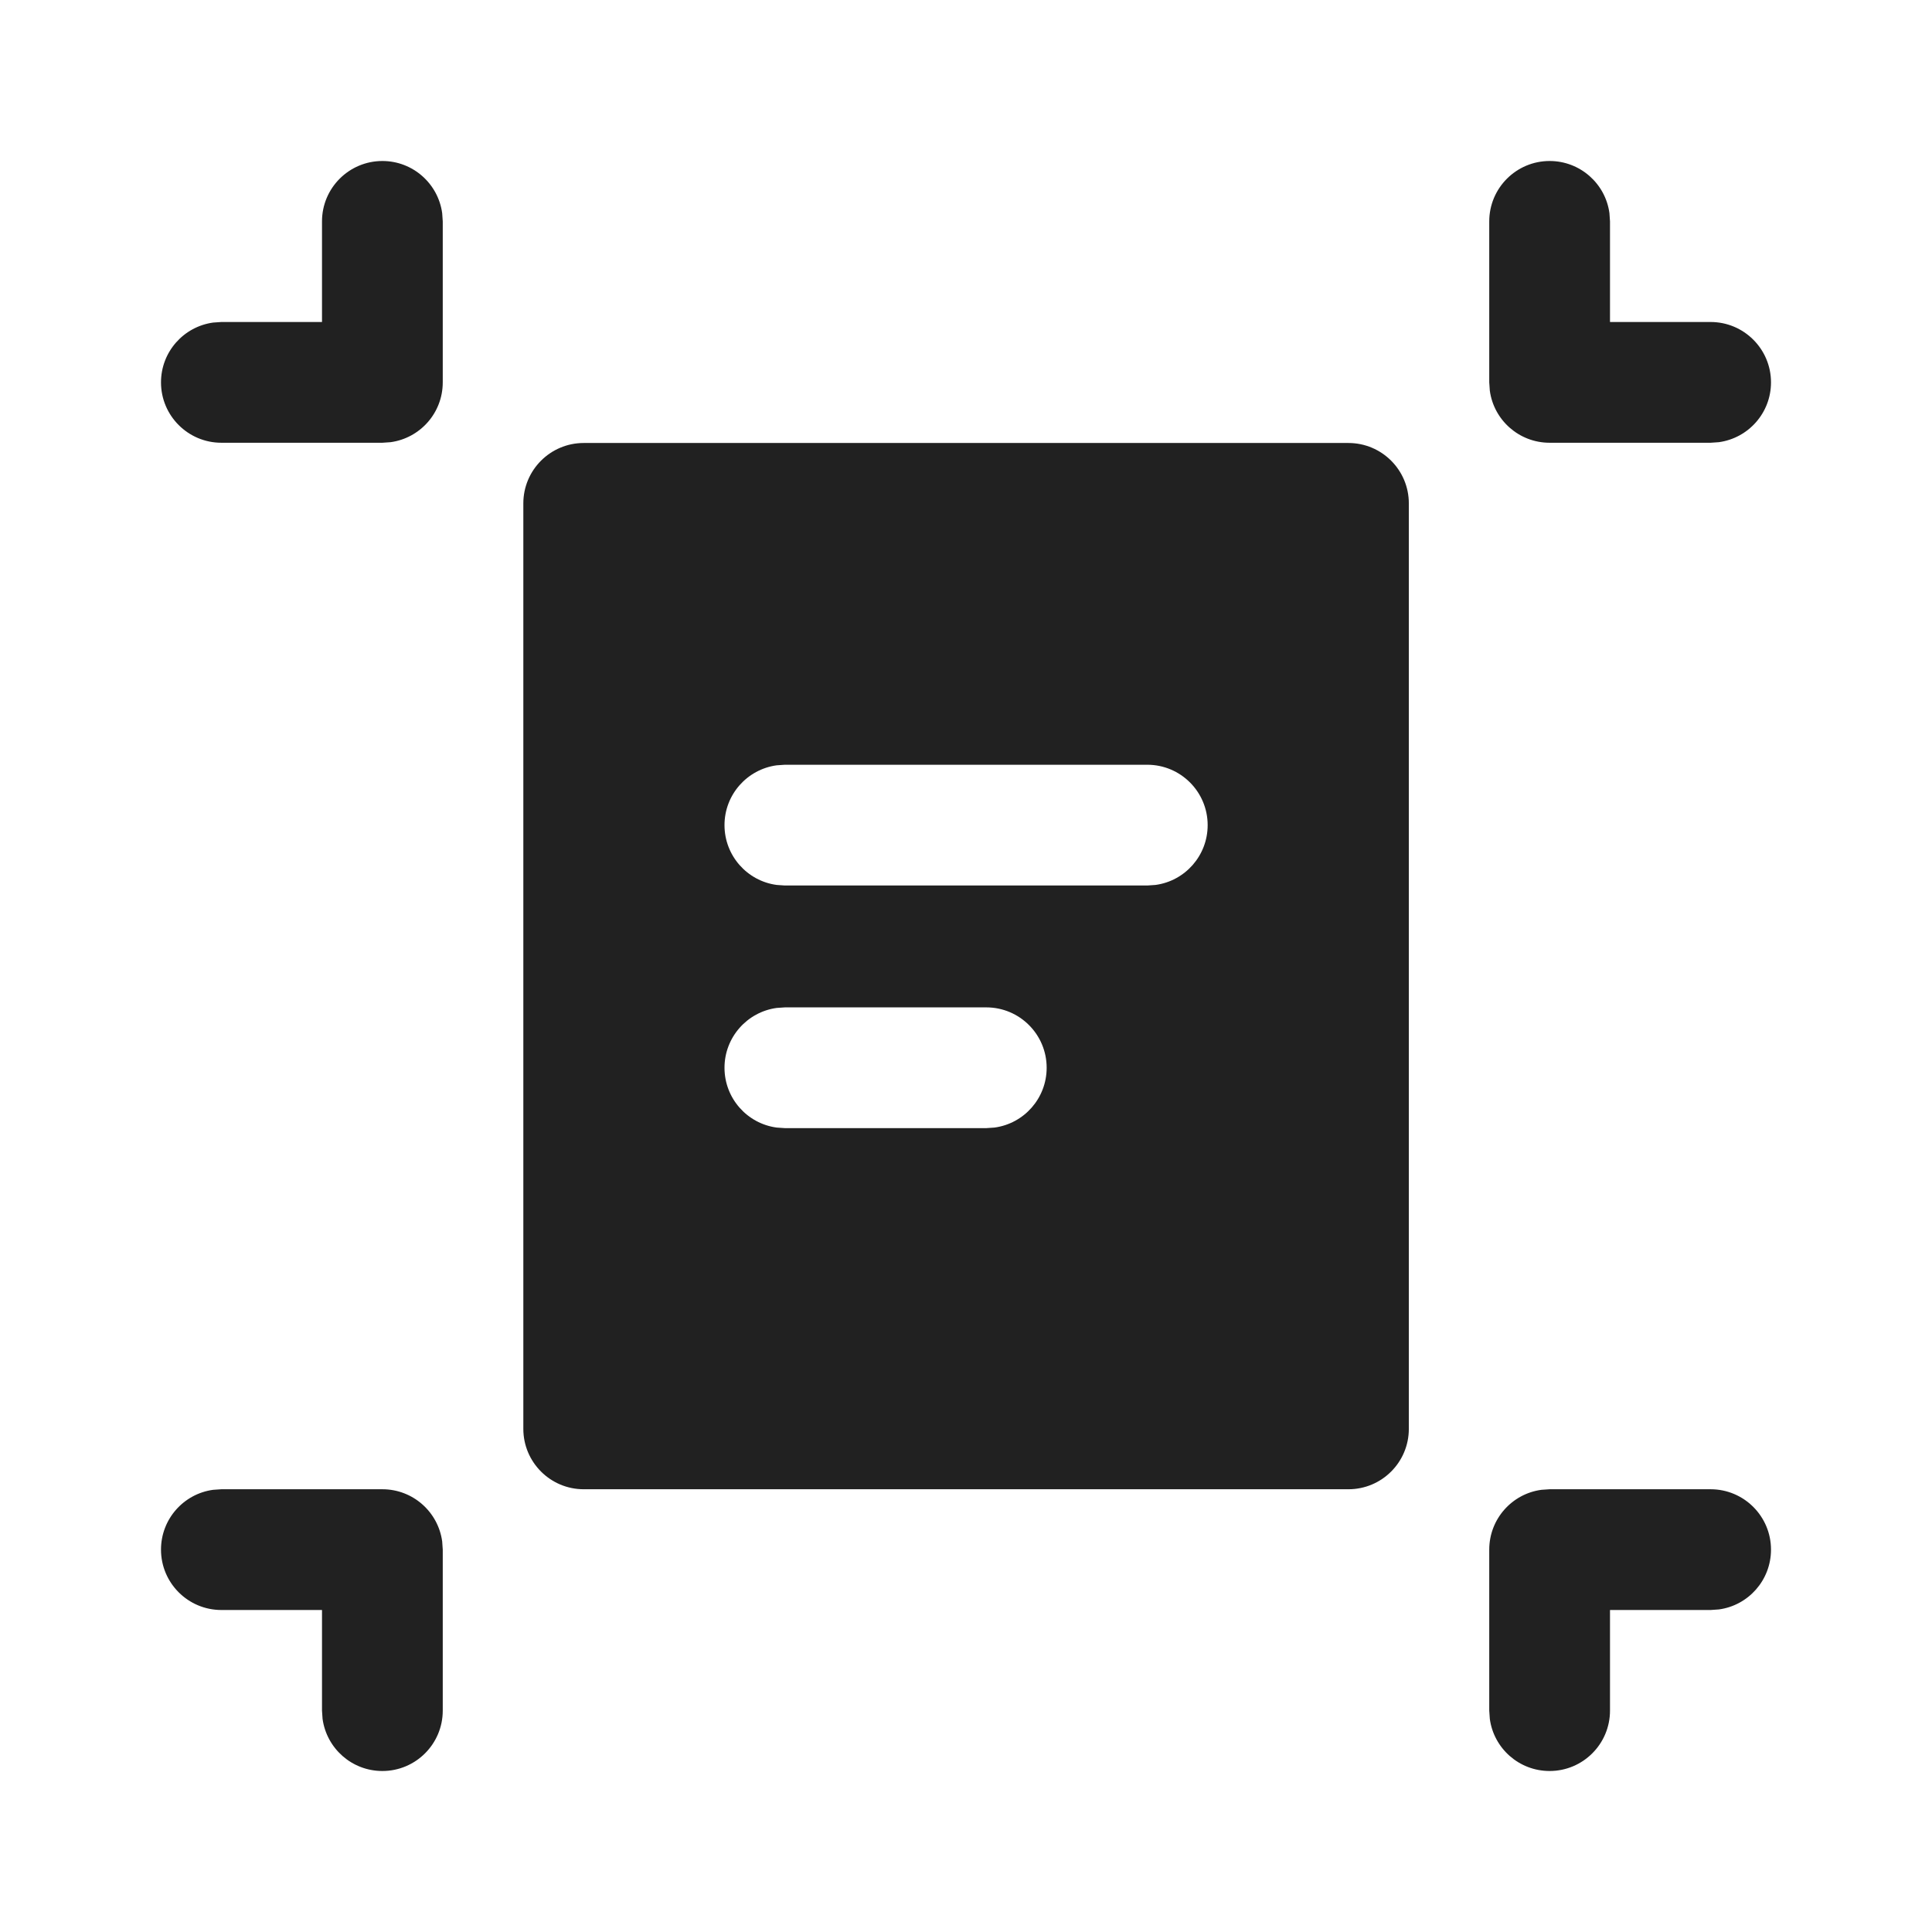
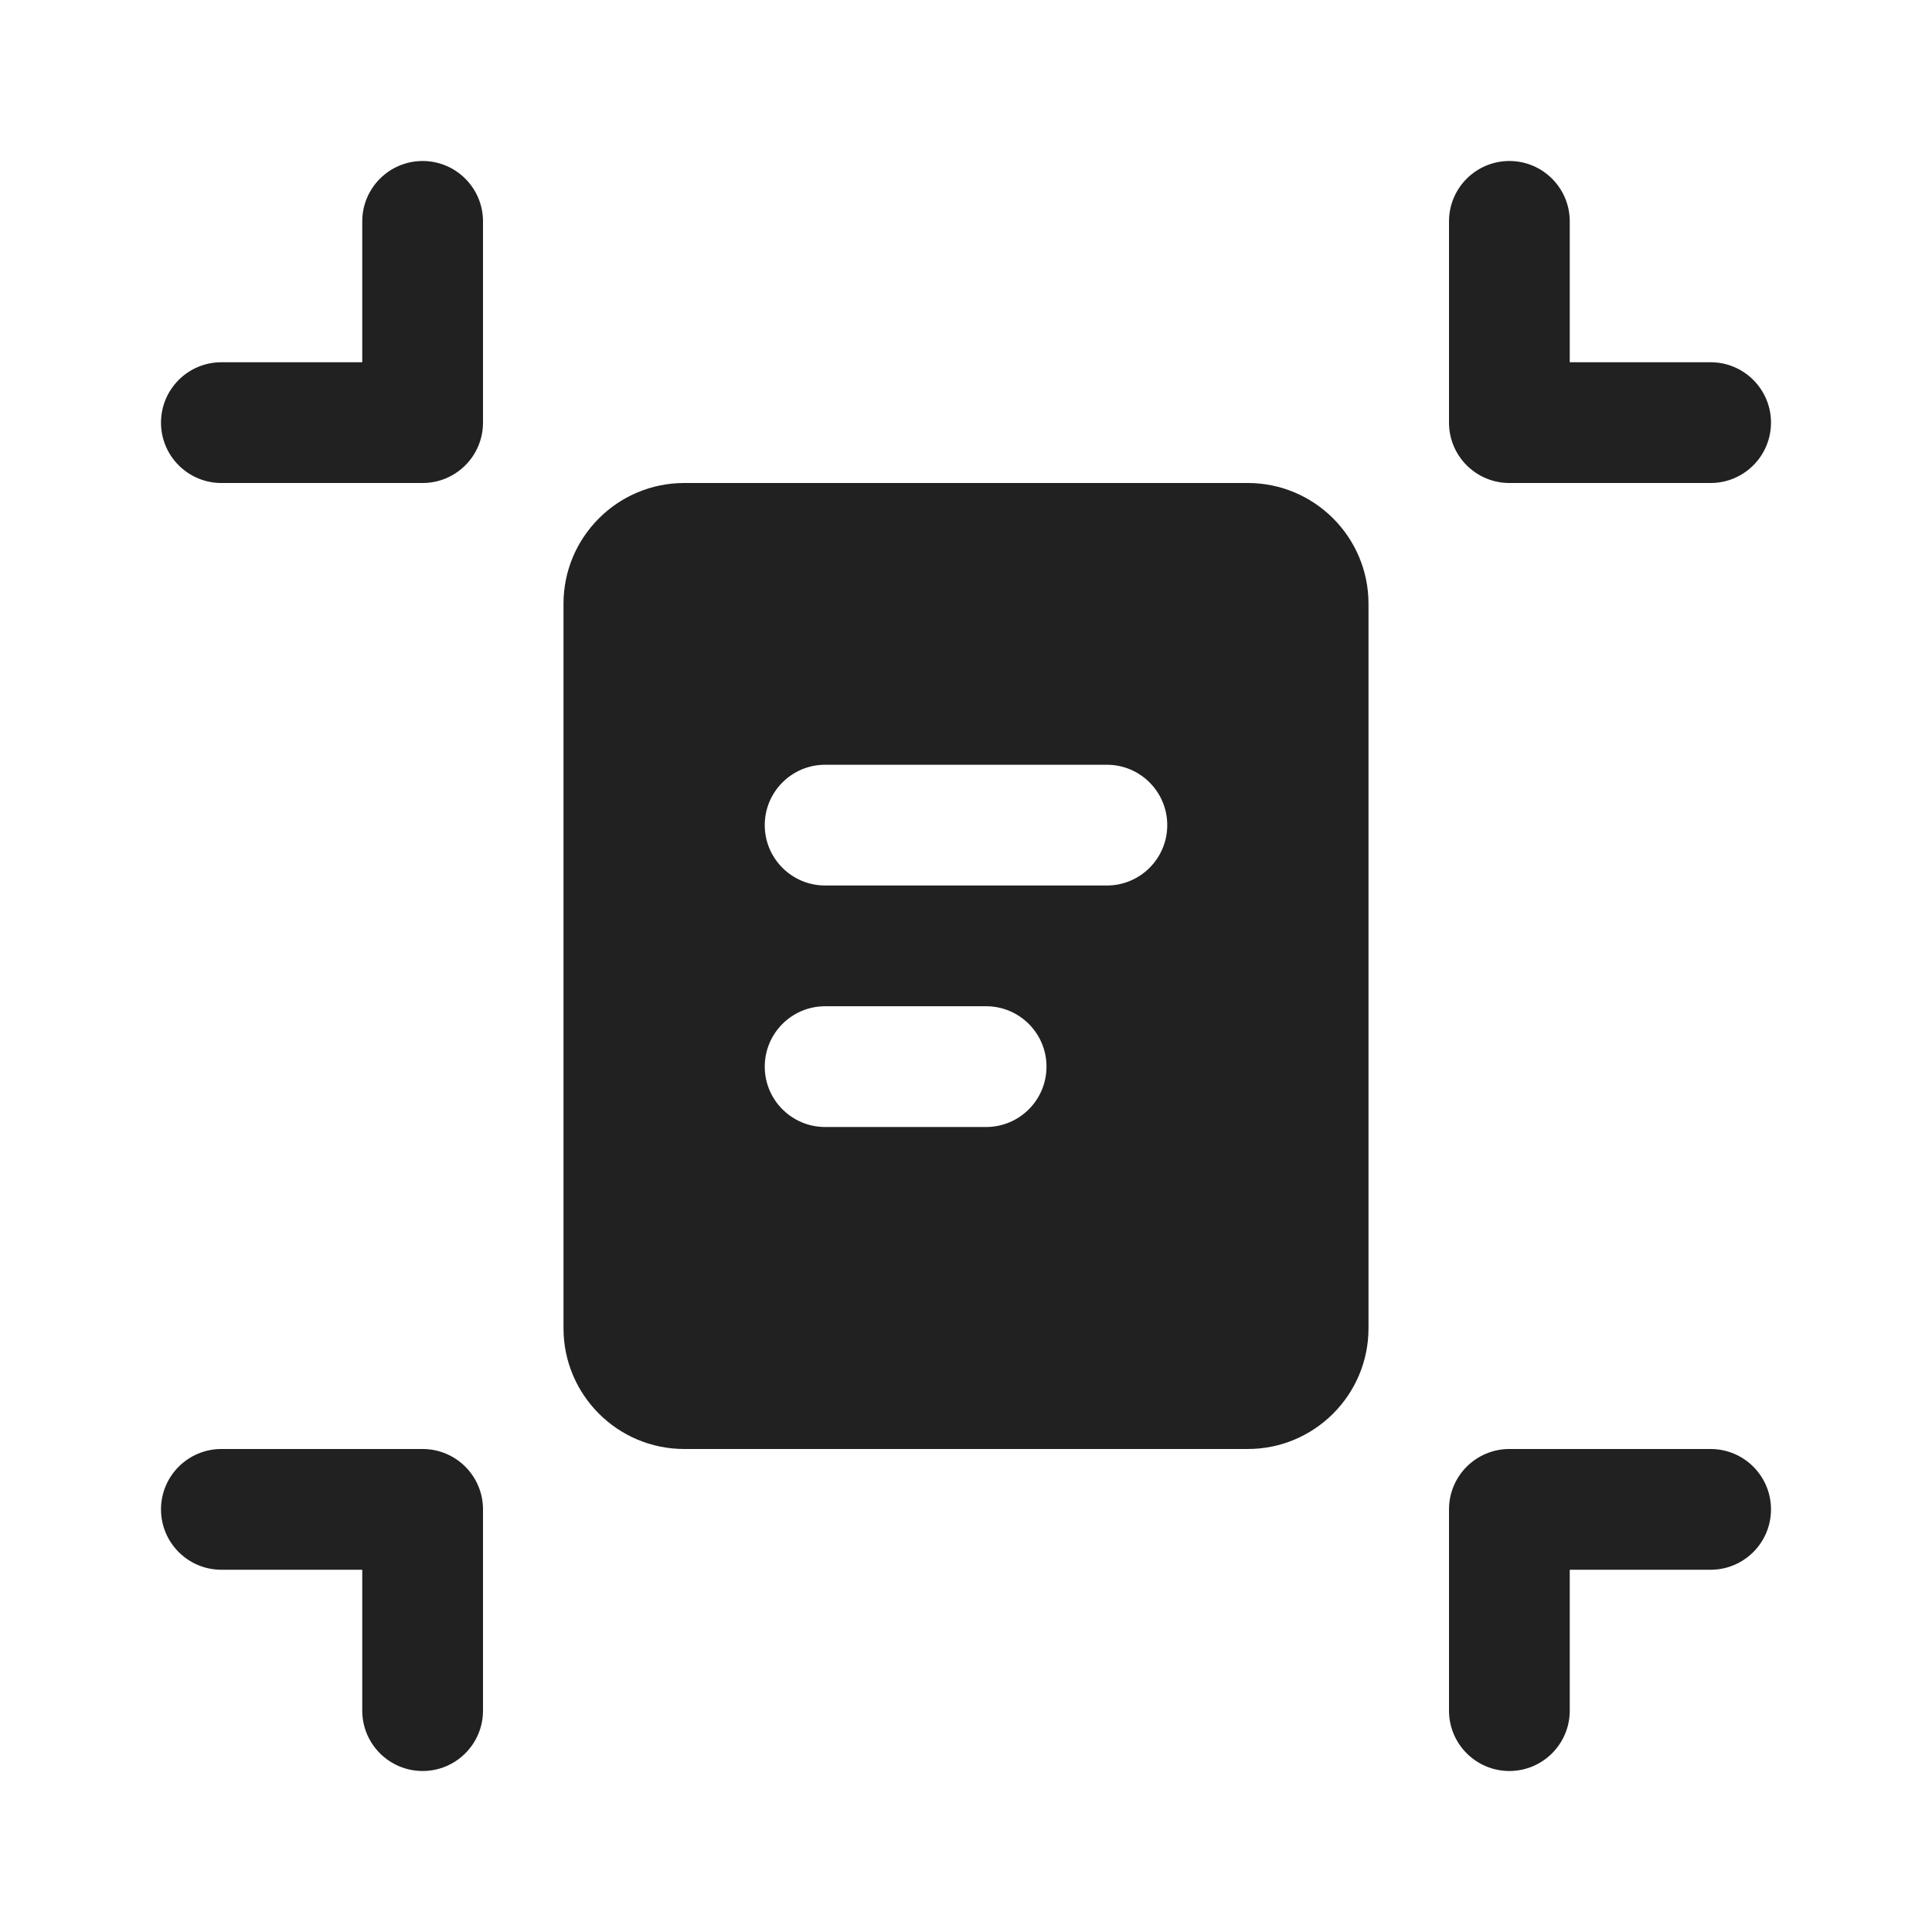
<svg xmlns="http://www.w3.org/2000/svg" width="24" height="24" viewBox="0 0 24 24" fill="none">
-   <path d="M19.25 18.5H21.25C21.664 18.5 22 18.836 22 19.25C22 19.63 21.718 19.944 21.352 19.993L21.25 20H20V21.25C20 21.664 19.664 22 19.25 22C18.87 22 18.556 21.718 18.507 21.352L18.5 21.25V19.25C18.5 18.87 18.782 18.556 19.148 18.507L19.25 18.5H21.25H19.25ZM2.75 18.5H4.75C5.13 18.5 5.443 18.782 5.493 19.148L5.5 19.25V21.25C5.5 21.664 5.164 22 4.75 22C4.37 22 4.057 21.718 4.007 21.352L4 21.25V20H2.75C2.336 20 2 19.664 2 19.25C2 18.87 2.282 18.556 2.648 18.507L2.75 18.5H4.75H2.75ZM16.751 5.503C17.165 5.503 17.501 5.839 17.501 6.253V17.75C17.501 18.164 17.165 18.5 16.751 18.5H7.251C6.837 18.5 6.501 18.164 6.501 17.75V6.253C6.501 5.839 6.837 5.503 7.251 5.503H16.751ZM12.252 12.514H9.75L9.648 12.521C9.282 12.571 9 12.885 9 13.264C9 13.644 9.282 13.958 9.648 14.007L9.75 14.014H12.252L12.354 14.007C12.72 13.958 13.002 13.644 13.002 13.264C13.002 12.85 12.666 12.514 12.252 12.514ZM14.252 9.5H9.75L9.648 9.507C9.282 9.557 9 9.87 9 10.25C9 10.63 9.282 10.944 9.648 10.993L9.75 11H14.252L14.354 10.993C14.72 10.944 15.002 10.63 15.002 10.25C15.002 9.836 14.666 9.5 14.252 9.5ZM4.75 2C5.13 2 5.443 2.282 5.493 2.648L5.5 2.75V4.75C5.5 5.13 5.218 5.443 4.852 5.493L4.75 5.5H2.75C2.336 5.5 2 5.164 2 4.75C2 4.37 2.282 4.057 2.648 4.007L2.75 4H4V2.75C4 2.336 4.336 2 4.75 2ZM19.25 2C19.63 2 19.944 2.282 19.993 2.648L20 2.75V4H21.25C21.664 4 22 4.336 22 4.75C22 5.13 21.718 5.443 21.352 5.493L21.25 5.5H19.25C18.87 5.5 18.556 5.218 18.507 4.852L18.5 4.75V2.75C18.5 2.336 18.836 2 19.25 2Z" fill="#212121" />
+   <path d="M5.25 2C5.664 2 6 2.336 6 2.75V5.25C6 5.664 5.664 6 5.25 6H2.75C2.336 6 2 5.664 2 5.25C2 4.836 2.336 4.5 2.75 4.5H4.5V2.75C4.5 2.336 4.836 2 5.25 2ZM18.75 2C19.164 2 19.5 2.336 19.5 2.75V4.5H21.25C21.664 4.5 22 4.836 22 5.25C22 5.664 21.664 6 21.25 6H18.75C18.336 6 18 5.664 18 5.25V2.75C18 2.336 18.336 2 18.75 2ZM5.25 22C5.664 22 6 21.664 6 21.25V18.75C6 18.336 5.664 18 5.25 18H2.75C2.336 18 2 18.336 2 18.75C2 19.164 2.336 19.5 2.75 19.5H4.5V21.25C4.5 21.664 4.836 22 5.25 22ZM18.75 22C19.164 22 19.5 21.664 19.5 21.25V19.5H21.25C21.664 19.5 22 19.164 22 18.75C22 18.336 21.664 18 21.25 18H18.75C18.336 18 18 18.336 18 18.75V21.25C18 21.664 18.336 22 18.75 22ZM8.5 6C7.672 6 7 6.672 7 7.5V16.5C7 17.328 7.672 18 8.5 18H15.5C16.328 18 17 17.328 17 16.5V7.5C17 6.672 16.328 6 15.5 6H8.5ZM9.5 10.25C9.5 9.836 9.836 9.5 10.25 9.5H13.75C14.164 9.5 14.5 9.836 14.5 10.25C14.5 10.664 14.164 11 13.75 11H10.25C9.836 11 9.5 10.664 9.5 10.25ZM9.5 13.25C9.5 12.836 9.836 12.5 10.25 12.5H12.25C12.664 12.5 13 12.836 13 13.25C13 13.664 12.664 14 12.25 14H10.25C9.836 14 9.5 13.664 9.5 13.25Z" fill="#212121" />
</svg>
